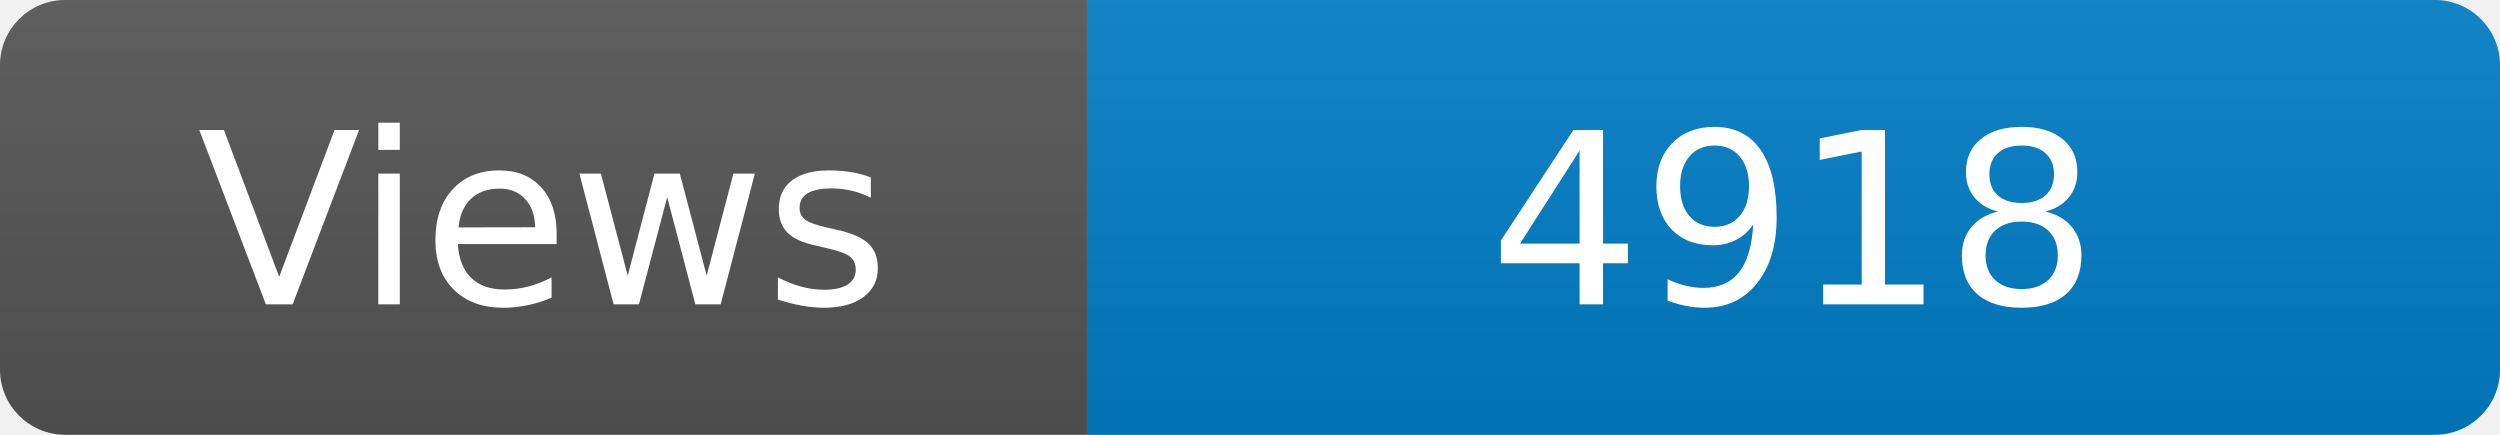
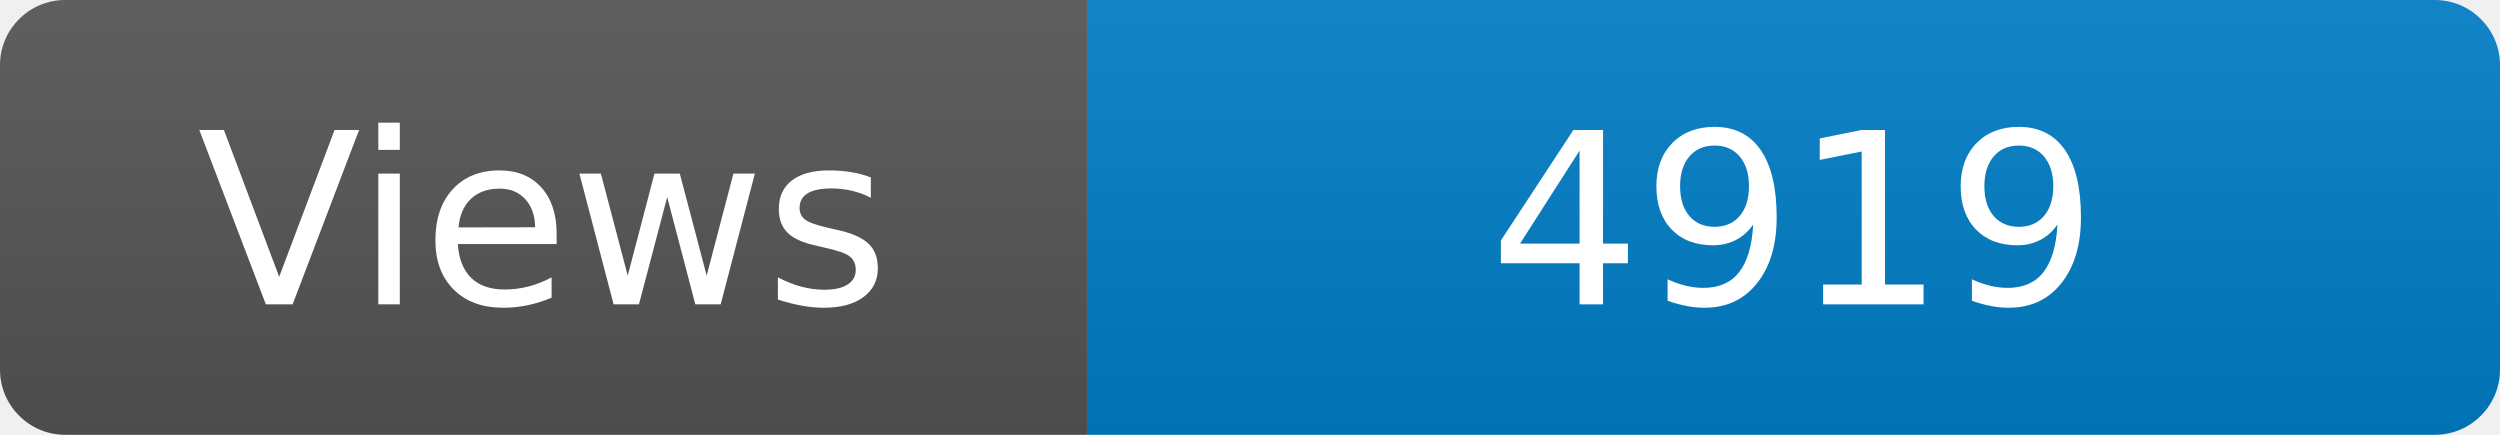
<svg xmlns="http://www.w3.org/2000/svg" width="115" height="20" role="img" aria-label="Maintained?: yes">
  <linearGradient id="s" x2="0" y2="100%">
    <stop offset="0" stop-color="#bbb" stop-opacity=".1" />
    <stop offset="1" stop-opacity=".1" />
  </linearGradient>
  <clipPath id="r">
    <rect width="115" height="20" rx="3" fill="#fff" />
  </clipPath>
  <g clip-path="url(#r)">
    <rect width="50" height="20" fill="#555" />
    <rect x="50" width="160" height="20" fill="#007ec6" />
    <rect width="115" height="20" fill="url(#s)" />
  </g>
  <g fill="#fff" text-anchor="middle" font-family="Verdana,Geneva,DejaVu Sans,sans-serif" font-size="110">
    <text x="250" y="140" transform="scale(.1)" fill="#fff">Views</text>
-     <text x="825" y="140" transform="scale(.1)" fill="#fff">4918</text>
+     <text x="825" y="140" transform="scale(.1)" fill="#fff">4919</text>
  </g>
</svg>
